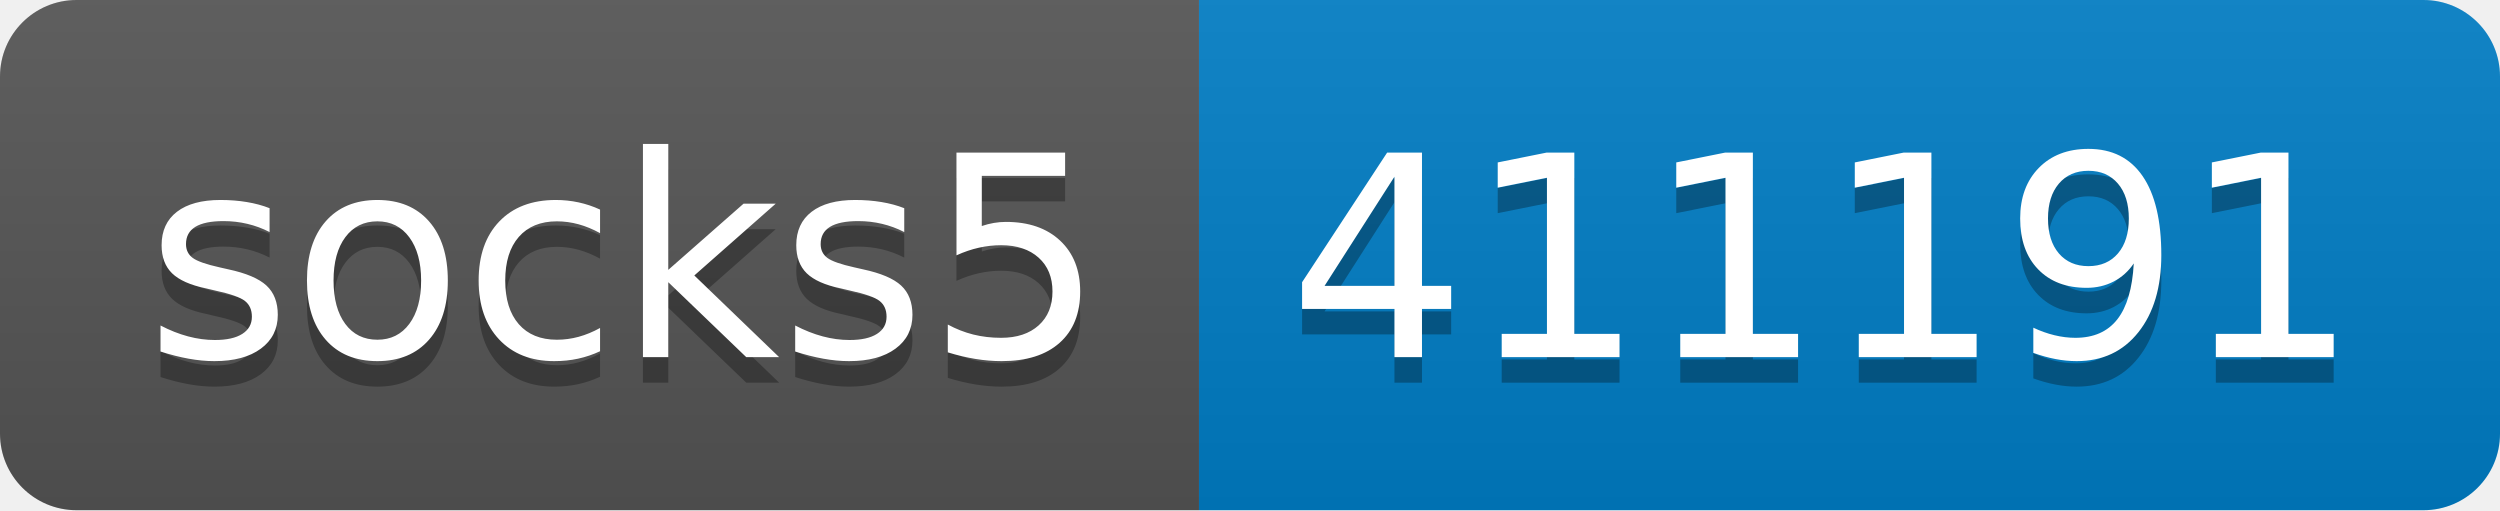
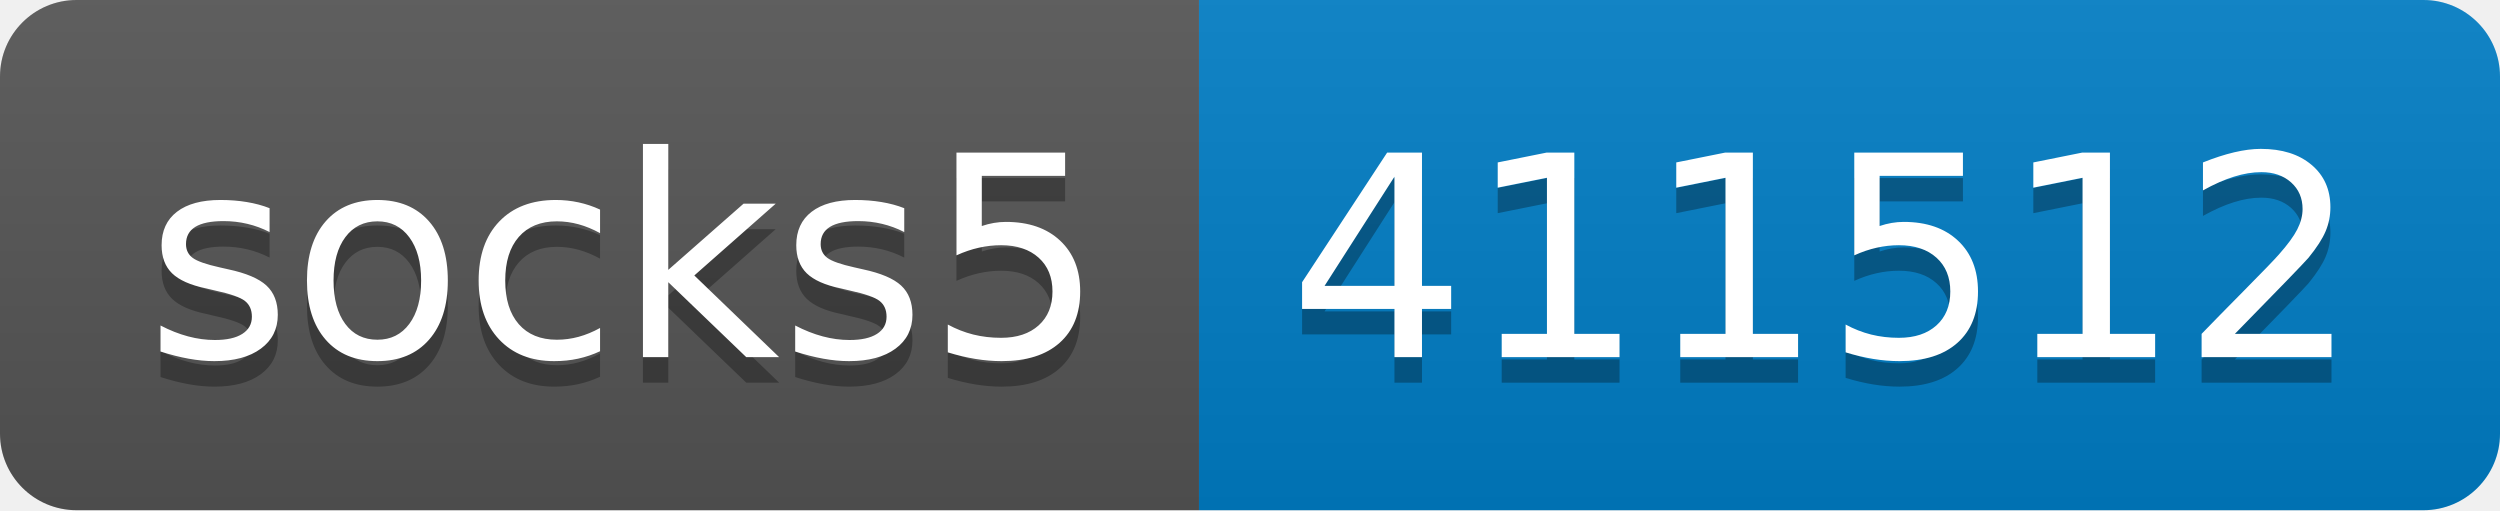
- <svg xmlns="http://www.w3.org/2000/svg" width="98" height="20" role="img" aria-label="socks5: 411191">
+ <svg xmlns="http://www.w3.org/2000/svg" width="98" height="20" role="img" aria-label="socks5: 411512">
  <linearGradient id="s" x2="0" y2="100%">
    <stop offset="0" stop-color="#bbb" stop-opacity=".1" />
    <stop offset="1" stop-opacity=".1" />
  </linearGradient>
  <clipPath id="r">
    <rect width="98" height="20" rx="3" fill="#fff" />
  </clipPath>
  <g clip-path="url(#r)">
    <rect width="47" height="20" fill="#555" />
    <rect x="47" width="51" height="20" fill="#007ec6" />
    <rect width="98" height="20" fill="url(#s)" />
  </g>
  <g fill="#fff" text-anchor="middle" font-family="Verdana,Geneva,DejaVu Sans,sans-serif" text-rendering="geometricPrecision" font-size="110">
    <text aria-hidden="true" x="245" y="150" fill="#010101" fill-opacity=".3" transform="scale(.1)" textLength="370">socks5</text>
    <text x="245" y="140" transform="scale(.1)" fill="#fff" textLength="370">socks5</text>
-     <text aria-hidden="true" x="715" y="150" fill="#010101" fill-opacity=".3" transform="scale(.1)" textLength="410">411191</text>
-     <text x="715" y="140" transform="scale(.1)" fill="#fff" textLength="410">411191</text>
+     <text aria-hidden="true" x="715" y="150" fill="#010101" fill-opacity=".3" transform="scale(.1)" textLength="410">411512</text>
+     <text x="715" y="140" transform="scale(.1)" fill="#fff" textLength="410">411512</text>
  </g>
</svg>
